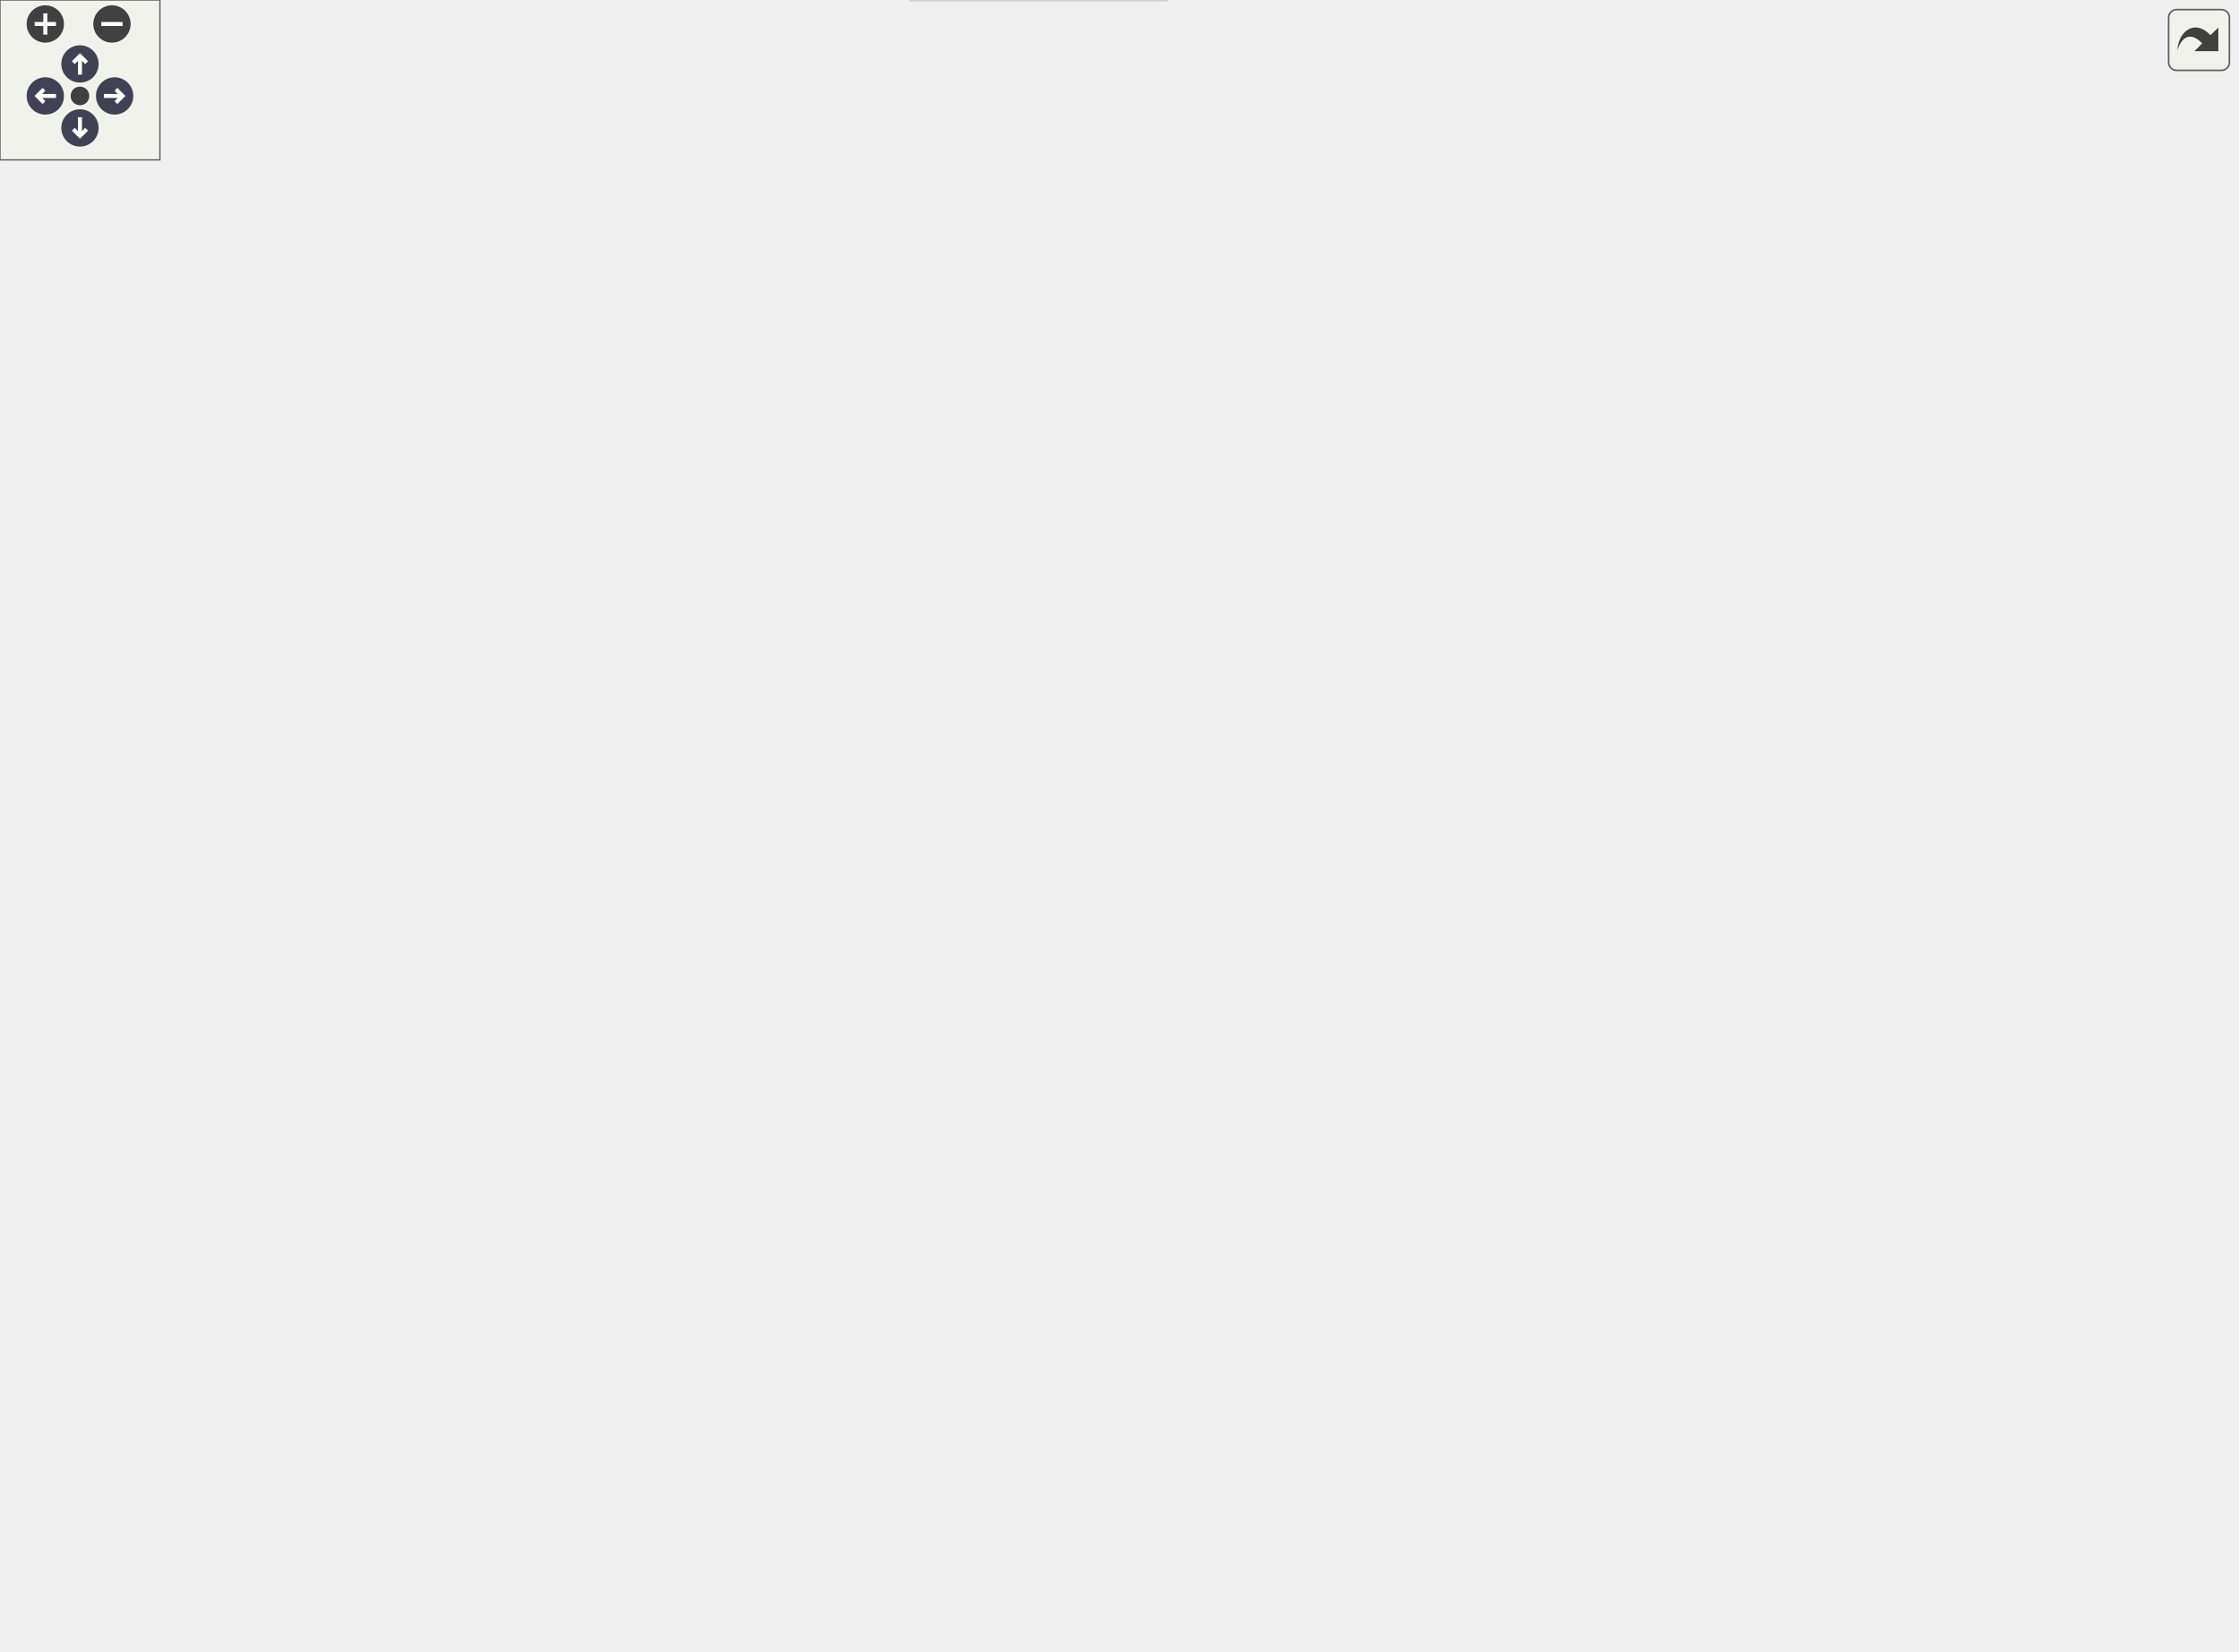
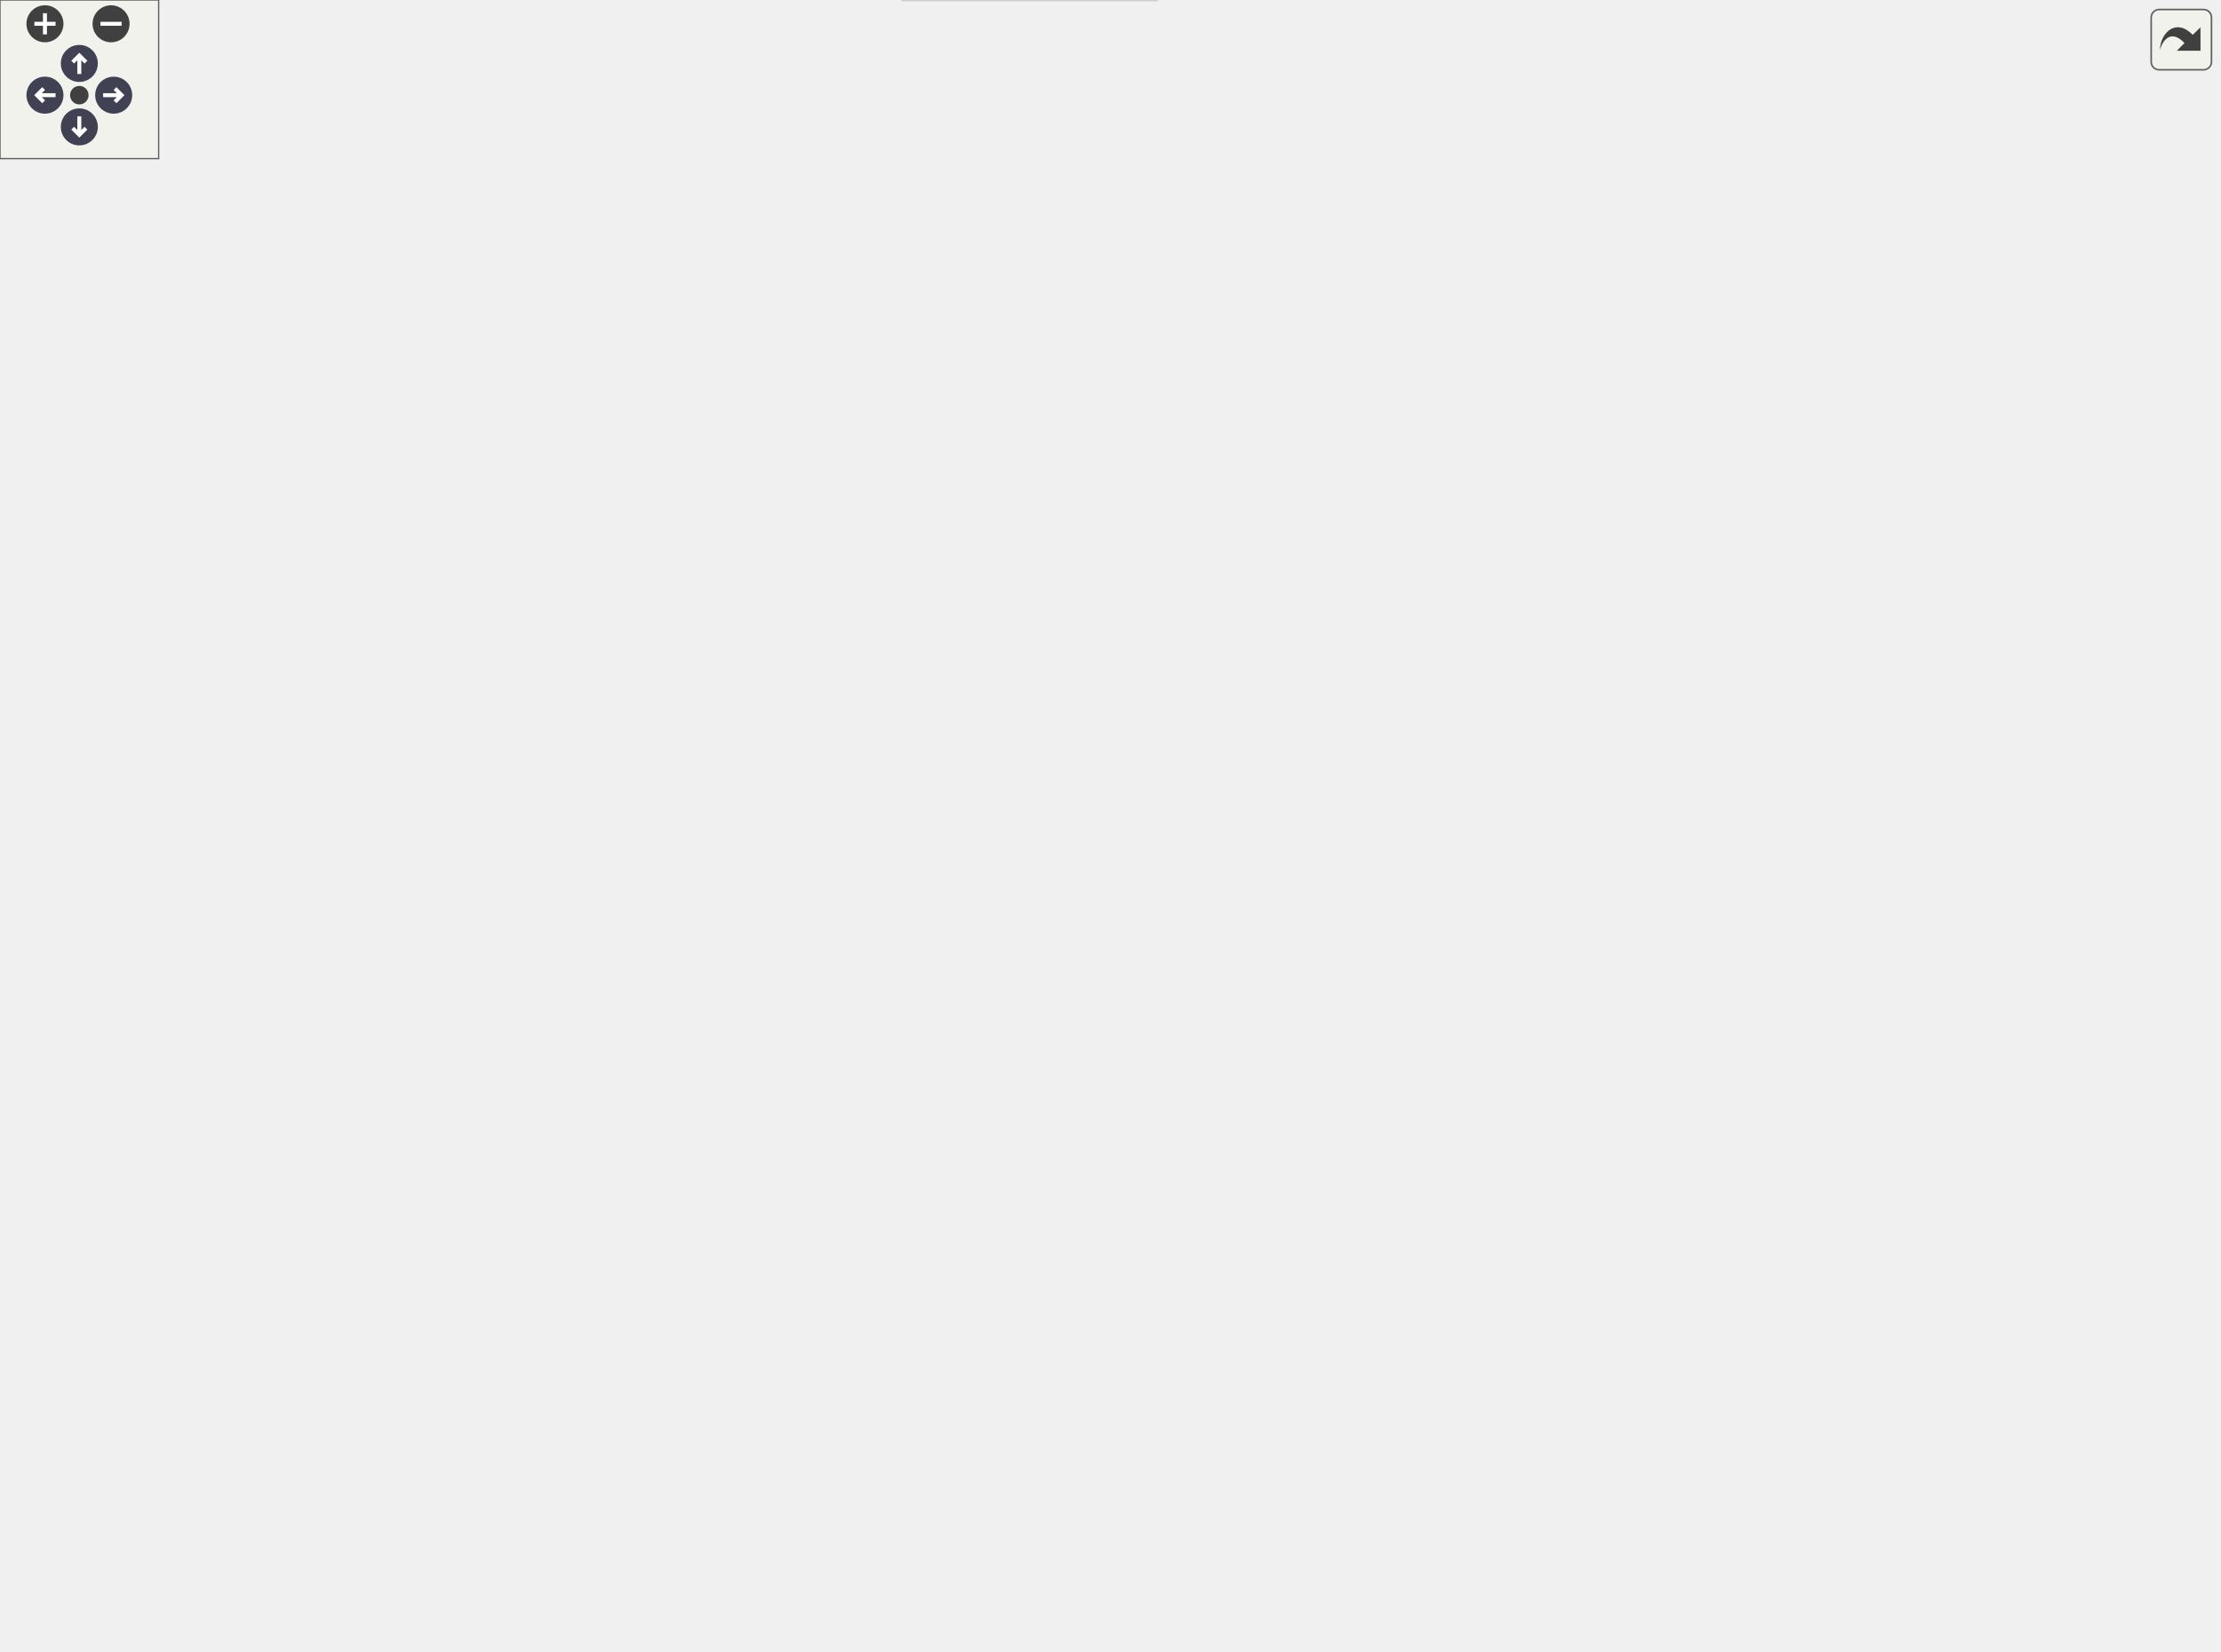
<svg xmlns="http://www.w3.org/2000/svg" xmlns:xlink="http://www.w3.org/1999/xlink" id="main" version="1.1" xml:space="preserve">
  <style type="text/css">
.node, .edge {opacity: 0.7;}
.node.selected, .edge.selected {opacity: 1;}
.edge:hover path { stroke: red; }
.edge:hover polygon { stroke: red; fill: red; }
</style>
  <defs>
    <circle id="rim" cx="0" cy="0" r="7" />
    <circle id="rim2" cx="0" cy="0" r="3.5" />
    <g id="zoomPlus">
      <use xlink:href="#rim" fill="#404040">
        <set attributeName="fill" to="#808080" begin="zoomplus.mouseover" end="zoomplus.mouseout" />
      </use>
      <path d="M-4,0h8M0,-4v8" fill="none" stroke="white" stroke-width="1.5" pointer-events="none" />
    </g>
    <g id="zoomMin">
      <use xlink:href="#rim" fill="#404040">
        <set attributeName="fill" to="#808080" begin="zoomminus.mouseover" end="zoomminus.mouseout" />
      </use>
      <path d="M-4,0h8" fill="none" stroke="white" stroke-width="1.5" pointer-events="none" />
    </g>
    <g id="arrowUp" transform="translate(30 24)">
      <use xlink:href="#rim" />
      <path pointer-events="none" fill="none" stroke="white" stroke-width="1.5" d="M0,-3.0v7 M-2.5,-0.5L0,-3.0L2.5,-0.5" />
    </g>
    <g id="arrowRight" transform="rotate(90) translate(36 -43)">
      <use xlink:href="#rim" />
      <path pointer-events="none" fill="none" stroke="white" stroke-width="1.5" d="M0,-3.0v7 M-2.5,-0.5L0,-3.0L2.5,-0.5" />
    </g>
    <g id="arrowDown" transform="rotate(180) translate(-30 -48)">
      <use xlink:href="#rim" />
      <path pointer-events="none" fill="none" stroke="white" stroke-width="1.5" d="M0,-3.0v7 M-2.5,-0.5L0,-3.0L2.5,-0.5" />
    </g>
    <g id="arrowLeft" transform="rotate(270) translate(-36 17)">
      <use xlink:href="#rim" />
      <path pointer-events="none" fill="none" stroke="white" stroke-width="1.5" d="M0,-3.0v7 M-2.5,-0.5L0,-3.0L2.5,-0.5" />
    </g>
    <g id="resetDef">
      <use xlink:href="#rim2" fill="#404040">
        <set attributeName="fill" to="#808080" begin="reset.mouseover" end="reset.mouseout" />
      </use>
    </g>
  </defs>
  <svg id="graph" class="graph">
    <g id="viewport">
      <g id="Node000001" class="node">
        <g id="a_Node000001">
          <a xlink:title=" ">
-             <polygon fill="#999999" stroke="#666666" points="71,-314 0,-314 0,-295 71,-295 71,-314" />
-             <text text-anchor="middle" x="35.5" y="-302" font-family="Helvetica,sans-Serif" font-size="10.00">RstPipeline</text>
+             <polygon fill="#999999" stroke="#666666" points="71,-319 0,-319 0,-300 71,-300 71,-319" />
+             <text text-anchor="middle" x="35.5" y="-307" font-family="Helvetica,sans-Serif" font-size="10.00">RstPipeline</text>
          </a>
        </g>
      </g>
      <g id="Node000002" class="node">
        <g id="a_Node000002">
          <a xlink:href="classAxiStreamDmaFifo.html" target="_top" xlink:title=" ">
-             <polygon fill="white" stroke="#bfbfbf" points="236,-559 127,-559 127,-540 236,-540 236,-559" />
-             <text text-anchor="middle" x="181.5" y="-547" font-family="Helvetica,sans-Serif" font-size="10.00">AxiStreamDmaFifo</text>
+             <polygon fill="white" stroke="#bfbfbf" points="236,-564 127,-564 127,-545 236,-545 236,-564" />
+             <text text-anchor="middle" x="181.5" y="-552" font-family="Helvetica,sans-Serif" font-size="10.00">AxiStreamDmaFifo</text>
          </a>
        </g>
      </g>
      <g id="edge1_Node000001_Node000002" class="edge">
        <g id="a_edge1_Node000001_Node000002">
          <a xlink:title=" ">
-             <path fill="none" stroke="#63b8ff" d="M36.52,-324.47C37.71,-368.61 47,-475.05 107,-531.5 112.65,-536.81 119.59,-540.63 126.94,-543.36" />
-             <polygon fill="#63b8ff" stroke="#63b8ff" points="40.02,-324.37 36.37,-314.43 33.02,-324.48 40.02,-324.37" />
+             <path fill="none" stroke="#63b8ff" d="M36.52,-329.47C37.71,-373.61 47,-480.05 107,-536.5 112.65,-541.81 119.59,-545.63 126.94,-548.36" />
+             <polygon fill="#63b8ff" stroke="#63b8ff" points="40.02,-329.37 36.37,-319.43 33.02,-329.48 40.02,-329.37" />
          </a>
        </g>
      </g>
      <g id="Node000003" class="node">
        <g id="a_Node000003">
          <a xlink:href="classAxiStreamDmaV2.html" target="_top" xlink:title=" ">
-             <polygon fill="white" stroke="#bfbfbf" points="233.5,-522 129.5,-522 129.5,-503 233.5,-503 233.5,-522" />
-             <text text-anchor="middle" x="181.5" y="-510" font-family="Helvetica,sans-Serif" font-size="10.00">AxiStreamDmaV2</text>
+             <polygon fill="white" stroke="#bfbfbf" points="233.5,-527 129.5,-527 129.5,-508 233.5,-508 233.5,-527" />
+             <text text-anchor="middle" x="181.5" y="-515" font-family="Helvetica,sans-Serif" font-size="10.00">AxiStreamDmaV2</text>
          </a>
        </g>
      </g>
      <g id="edge2_Node000001_Node000003" class="edge">
        <g id="a_edge2_Node000001_Node000003">
          <a xlink:title=" ">
-             <path fill="none" stroke="#63b8ff" d="M38.51,-324.16C43.38,-361.5 59.15,-443 107,-488.5 113.61,-494.79 121.9,-499.43 130.5,-502.86" />
-             <polygon fill="#63b8ff" stroke="#63b8ff" points="41.97,-323.6 37.33,-314.08 35.02,-324.42 41.97,-323.6" />
+             <path fill="none" stroke="#63b8ff" d="M38.51,-329.16C43.38,-366.5 59.15,-448 107,-493.5 113.61,-499.79 121.9,-504.43 130.5,-507.86" />
+             <polygon fill="#63b8ff" stroke="#63b8ff" points="41.97,-328.6 37.33,-319.08 35.02,-329.42 41.97,-328.6" />
          </a>
        </g>
      </g>
      <g id="Node000004" class="node">
        <g id="a_Node000004">
          <a xlink:href="classRstPipelineVector.html" target="_top" xlink:title=" ">
-             <polygon fill="white" stroke="#bfbfbf" points="232.5,-446 130.5,-446 130.5,-427 232.5,-427 232.5,-446" />
-             <text text-anchor="middle" x="181.5" y="-434" font-family="Helvetica,sans-Serif" font-size="10.00">RstPipelineVector</text>
+             <polygon fill="white" stroke="#bfbfbf" points="232.5,-451 130.5,-451 130.5,-432 232.5,-432 232.5,-451" />
+             <text text-anchor="middle" x="181.5" y="-439" font-family="Helvetica,sans-Serif" font-size="10.00">RstPipelineVector</text>
          </a>
        </g>
      </g>
      <g id="edge3_Node000001_Node000004" class="edge">
        <g id="a_edge3_Node000001_Node000004">
          <a xlink:title=" ">
-             <path fill="none" stroke="#63b8ff" d="M44.17,-323.62C54.78,-347.73 76.2,-388.89 107,-412.5 115.2,-418.79 125.12,-423.47 134.98,-426.93" />
-             <polygon fill="#63b8ff" stroke="#63b8ff" points="47.28,-322 40.17,-314.15 40.83,-324.72 47.28,-322" />
+             <path fill="none" stroke="#63b8ff" d="M44.17,-328.62C54.78,-352.73 76.2,-393.89 107,-417.5 115.2,-423.79 125.12,-428.47 134.98,-431.93" />
+             <polygon fill="#63b8ff" stroke="#63b8ff" points="47.28,-327 40.17,-319.15 40.83,-329.72 47.28,-327" />
          </a>
        </g>
      </g>
      <g id="Node000005" class="node">
        <g id="a_Node000005">
          <a xlink:href="classJesdRxReg.html" target="_top" xlink:title=" ">
-             <polygon fill="white" stroke="#bfbfbf" points="423.5,-427 355.5,-427 355.5,-408 423.5,-408 423.5,-427" />
-             <text text-anchor="middle" x="389.5" y="-415" font-family="Helvetica,sans-Serif" font-size="10.00">JesdRxReg</text>
+             <polygon fill="white" stroke="#bfbfbf" points="423.5,-432 355.5,-432 355.5,-413 423.5,-413 423.5,-432" />
+             <text text-anchor="middle" x="389.5" y="-420" font-family="Helvetica,sans-Serif" font-size="10.00">JesdRxReg</text>
          </a>
        </g>
      </g>
      <g id="edge12_Node000001_Node000005" class="edge">
        <g id="a_edge12_Node000001_Node000005">
          <a xlink:title=" ">
-             <path fill="none" stroke="#63b8ff" d="M47.86,-322.4C60.14,-340.08 81.43,-366.34 107,-379.5 188.56,-421.47 300.21,-422.51 355.16,-419.94" />
-             <polygon fill="#63b8ff" stroke="#63b8ff" points="50.75,-320.42 42.29,-314.05 44.93,-324.31 50.75,-320.42" />
+             <path fill="none" stroke="#63b8ff" d="M47.86,-327.4C60.14,-345.08 81.43,-371.34 107,-384.5 188.56,-426.47 300.21,-427.51 355.16,-424.94" />
+             <polygon fill="#63b8ff" stroke="#63b8ff" points="50.75,-325.42 42.29,-319.05 44.93,-329.31 50.75,-325.42" />
          </a>
        </g>
      </g>
      <g id="Node000008" class="node">
        <g id="a_Node000008">
          <a xlink:href="classJesdTxReg.html" target="_top" xlink:title=" ">
-             <polygon fill="white" stroke="#bfbfbf" points="423.5,-464 355.5,-464 355.5,-445 423.5,-445 423.5,-464" />
-             <text text-anchor="middle" x="389.5" y="-452" font-family="Helvetica,sans-Serif" font-size="10.00">JesdTxReg</text>
+             <polygon fill="white" stroke="#bfbfbf" points="423.5,-469 355.5,-469 355.5,-450 423.5,-450 423.5,-469" />
+             <text text-anchor="middle" x="389.5" y="-457" font-family="Helvetica,sans-Serif" font-size="10.00">JesdTxReg</text>
          </a>
        </g>
      </g>
      <g id="edge13_Node000001_Node000008" class="edge">
        <g id="a_edge13_Node000001_Node000008">
          <a xlink:title=" ">
-             <path fill="none" stroke="#63b8ff" d="M39.01,-324.26C44.49,-358.06 60.96,-426.18 107,-455.5 186.15,-505.9 304.92,-480.14 359.36,-464.11" />
-             <polygon fill="#63b8ff" stroke="#63b8ff" points="42.45,-323.6 37.55,-314.21 35.52,-324.61 42.45,-323.6" />
+             <path fill="none" stroke="#63b8ff" d="M39.01,-329.26C44.49,-363.06 60.96,-431.18 107,-460.5 186.15,-510.9 304.92,-485.14 359.36,-469.11" />
+             <polygon fill="#63b8ff" stroke="#63b8ff" points="42.45,-328.6 37.55,-319.21 35.52,-329.61 42.45,-328.6" />
          </a>
        </g>
      </g>
      <g id="Node000010" class="node">
        <g id="a_Node000010">
          <a xlink:href="classHtspRxFifo.html" target="_top" xlink:title=" ">
-             <polygon fill="white" stroke="#bfbfbf" points="216.5,-370 146.5,-370 146.5,-351 216.5,-351 216.5,-370" />
-             <text text-anchor="middle" x="181.5" y="-358" font-family="Helvetica,sans-Serif" font-size="10.00">HtspRxFifo</text>
+             <polygon fill="white" stroke="#bfbfbf" points="216.5,-375 146.5,-375 146.5,-356 216.5,-356 216.5,-375" />
+             <text text-anchor="middle" x="181.5" y="-363" font-family="Helvetica,sans-Serif" font-size="10.00">HtspRxFifo</text>
          </a>
        </g>
      </g>
      <g id="edge10_Node000001_Node000010" class="edge">
        <g id="a_edge10_Node000001_Node000010">
          <a xlink:title=" ">
-             <path fill="none" stroke="#63b8ff" d="M60.59,-319.47C73.89,-327.21 90.92,-336.31 107,-342.5 119.51,-347.31 133.72,-351.15 146.28,-354.02" />
-             <polygon fill="#63b8ff" stroke="#63b8ff" points="62.02,-316.24 51.64,-314.13 58.44,-322.26 62.02,-316.24" />
+             <path fill="none" stroke="#63b8ff" d="M60.59,-324.47C73.89,-332.21 90.92,-341.31 107,-347.5 119.51,-352.31 133.72,-356.15 146.28,-359.02" />
+             <polygon fill="#63b8ff" stroke="#63b8ff" points="62.02,-321.24 51.64,-319.13 58.44,-327.26 62.02,-321.24" />
          </a>
        </g>
      </g>
      <g id="Node000011" class="node">
        <g id="a_Node000011">
          <a xlink:href="classHtspTxFifo.html" target="_top" xlink:title=" ">
-             <polygon fill="white" stroke="#bfbfbf" points="216,-333 147,-333 147,-314 216,-314 216,-333" />
-             <text text-anchor="middle" x="181.5" y="-321" font-family="Helvetica,sans-Serif" font-size="10.00">HtspTxFifo</text>
+             <polygon fill="white" stroke="#bfbfbf" points="216,-338 147,-338 147,-319 216,-319 216,-338" />
+             <text text-anchor="middle" x="181.5" y="-326" font-family="Helvetica,sans-Serif" font-size="10.00">HtspTxFifo</text>
          </a>
        </g>
      </g>
      <g id="edge11_Node000001_Node000011" class="edge">
        <g id="a_edge11_Node000001_Node000011">
          <a xlink:title=" ">
-             <path fill="none" stroke="#63b8ff" d="M81.42,-310.43C102.6,-313.22 127.44,-316.5 146.95,-319.07" />
-             <polygon fill="#63b8ff" stroke="#63b8ff" points="81.73,-306.94 71.36,-309.1 80.81,-313.88 81.73,-306.94" />
+             <path fill="none" stroke="#63b8ff" d="M81.42,-315.43C102.6,-318.22 127.44,-321.5 146.95,-324.07" />
+             <polygon fill="#63b8ff" stroke="#63b8ff" points="81.73,-311.94 71.36,-314.1 80.81,-318.88 81.73,-311.94" />
          </a>
        </g>
      </g>
      <g id="Node000012" class="node">
        <g id="a_Node000012">
          <a xlink:href="classPgp4LiteRxLowSpeed.html" target="_top" xlink:title=" ">
-             <polygon fill="white" stroke="#bfbfbf" points="242,-296 121,-296 121,-277 242,-277 242,-296" />
-             <text text-anchor="middle" x="181.5" y="-284" font-family="Helvetica,sans-Serif" font-size="10.00">Pgp4LiteRxLowSpeed</text>
+             <polygon fill="white" stroke="#bfbfbf" points="242,-301 121,-301 121,-282 242,-282 242,-301" />
+             <text text-anchor="middle" x="181.5" y="-289" font-family="Helvetica,sans-Serif" font-size="10.00">Pgp4LiteRxLowSpeed</text>
          </a>
        </g>
      </g>
      <g id="edge14_Node000001_Node000012" class="edge">
        <g id="a_edge14_Node000001_Node000012">
          <a xlink:title=" ">
-             <path fill="none" stroke="#63b8ff" d="M81.52,-298.87C94.01,-297.31 107.77,-295.59 120.96,-293.94" />
-             <polygon fill="#63b8ff" stroke="#63b8ff" points="80.85,-295.43 71.36,-300.14 81.72,-302.38 80.85,-295.43" />
+             <path fill="none" stroke="#63b8ff" d="M81.52,-303.87C94.01,-302.31 107.77,-300.59 120.96,-298.94" />
+             <polygon fill="#63b8ff" stroke="#63b8ff" points="80.85,-300.43 71.36,-305.14 81.72,-307.38 80.85,-300.43" />
          </a>
        </g>
      </g>
      <g id="Node000013" class="node">
        <g id="a_Node000013">
          <a xlink:href="classPgpRxVcFifo.html" target="_top" xlink:title=" ">
-             <polygon fill="white" stroke="#bfbfbf" points="220,-259 143,-259 143,-240 220,-240 220,-259" />
-             <text text-anchor="middle" x="181.5" y="-247" font-family="Helvetica,sans-Serif" font-size="10.00">PgpRxVcFifo</text>
+             <polygon fill="white" stroke="#bfbfbf" points="220,-264 143,-264 143,-245 220,-245 220,-264" />
+             <text text-anchor="middle" x="181.5" y="-252" font-family="Helvetica,sans-Serif" font-size="10.00">PgpRxVcFifo</text>
          </a>
        </g>
      </g>
      <g id="edge15_Node000001_Node000013" class="edge">
        <g id="a_edge15_Node000001_Node000013">
          <a xlink:title=" ">
-             <path fill="none" stroke="#63b8ff" d="M61.76,-289.89C74.93,-282.72 91.49,-274.38 107,-268.5 118.46,-264.15 131.29,-260.46 142.99,-257.51" />
-             <polygon fill="#63b8ff" stroke="#63b8ff" points="59.88,-286.94 52.84,-294.86 63.28,-293.05 59.88,-286.94" />
-           </a>
-         </g>
-       </g>
-       <g id="Node000017" class="node">
-         <g id="a_Node000017">
-           <a xlink:href="classPgpTxVcFifo.html" target="_top" xlink:title=" ">
-             <polygon fill="white" stroke="#bfbfbf" points="220,-222 143,-222 143,-203 220,-203 220,-222" />
-             <text text-anchor="middle" x="181.5" y="-210" font-family="Helvetica,sans-Serif" font-size="10.00">PgpTxVcFifo</text>
-           </a>
-         </g>
-       </g>
-       <g id="edge19_Node000001_Node000017" class="edge">
-         <g id="a_edge19_Node000001_Node000017">
-           <a xlink:title=" ">
-             <path fill="none" stroke="#63b8ff" d="M49.27,-286.42C62.02,-269.71 83.11,-245.43 107,-231.5 117.82,-225.19 130.73,-220.95 142.69,-218.11" />
-             <polygon fill="#63b8ff" stroke="#63b8ff" points="46.2,-284.69 43.08,-294.81 51.83,-288.84 46.2,-284.69" />
+             <path fill="none" stroke="#63b8ff" d="M61.76,-294.89C74.93,-287.72 91.49,-279.38 107,-273.5 118.46,-269.15 131.29,-265.46 142.99,-262.51" />
+             <polygon fill="#63b8ff" stroke="#63b8ff" points="59.88,-291.94 52.84,-299.86 63.28,-298.05 59.88,-291.94" />
          </a>
        </g>
      </g>
      <g id="Node000018" class="node">
        <g id="a_Node000018">
+           <a xlink:href="classPgpTxVcFifo.html" target="_top" xlink:title=" ">
+             <polygon fill="white" stroke="#bfbfbf" points="220,-227 143,-227 143,-208 220,-208 220,-227" />
+             <text text-anchor="middle" x="181.5" y="-215" font-family="Helvetica,sans-Serif" font-size="10.00">PgpTxVcFifo</text>
+           </a>
+         </g>
+       </g>
+       <g id="edge20_Node000001_Node000018" class="edge">
+         <g id="a_edge20_Node000001_Node000018">
+           <a xlink:title=" ">
+             <path fill="none" stroke="#63b8ff" d="M49.27,-291.42C62.02,-274.71 83.11,-250.43 107,-236.5 117.82,-230.19 130.73,-225.95 142.69,-223.11" />
+             <polygon fill="#63b8ff" stroke="#63b8ff" points="46.2,-289.69 43.08,-299.81 51.83,-293.84 46.2,-289.69" />
+           </a>
+         </g>
+       </g>
+       <g id="Node000019" class="node">
+         <g id="a_Node000019">
          <a xlink:href="classSspLowSpeedDecoderLane.html" target="_top" xlink:title=" ">
-             <polygon fill="white" stroke="#bfbfbf" points="255,-177 108,-177 108,-158 255,-158 255,-177" />
-             <text text-anchor="middle" x="181.5" y="-165" font-family="Helvetica,sans-Serif" font-size="10.00">SspLowSpeedDecoderLane</text>
-           </a>
-         </g>
-       </g>
-       <g id="edge21_Node000001_Node000018" class="edge">
-         <g id="a_edge21_Node000001_Node000018">
-           <a xlink:title=" ">
-             <path fill="none" stroke="#63b8ff" d="M44.07,-285.53C54.68,-261.21 76.2,-219.23 107,-194.5 116.65,-186.76 128.72,-181.11 140.28,-177.04" />
-             <polygon fill="#63b8ff" stroke="#63b8ff" points="40.83,-284.2 40.19,-294.77 47.29,-286.9 40.83,-284.2" />
-           </a>
-         </g>
-       </g>
-       <g id="Node000024" class="node">
-         <g id="a_Node000024">
+             <polygon fill="white" stroke="#bfbfbf" points="255,-181 108,-181 108,-162 255,-162 255,-181" />
+             <text text-anchor="middle" x="181.5" y="-169" font-family="Helvetica,sans-Serif" font-size="10.00">SspLowSpeedDecoderLane</text>
+           </a>
+         </g>
+       </g>
+       <g id="edge22_Node000001_Node000019" class="edge">
+         <g id="a_edge22_Node000001_Node000019">
+           <a xlink:title=" ">
+             <path fill="none" stroke="#63b8ff" d="M44.12,-290.59C54.78,-266.32 76.35,-224.41 107,-199.5 117.07,-191.32 129.78,-185.35 141.8,-181.09" />
+             <polygon fill="#63b8ff" stroke="#63b8ff" points="40.89,-289.23 40.22,-299.8 47.34,-291.95 40.89,-289.23" />
+           </a>
+         </g>
+       </g>
+       <g id="Node000025" class="node">
+         <g id="a_Node000025">
          <a xlink:href="classTenGigEthGthUltraScaleRst.html" target="_top" xlink:title=" ">
            <polygon fill="white" stroke="#bfbfbf" points="256,-66 107,-66 107,-47 256,-47 256,-66" />
            <text text-anchor="middle" x="181.5" y="-54" font-family="Helvetica,sans-Serif" font-size="10.00">TenGigEthGthUltraScaleRst</text>
          </a>
        </g>
      </g>
-       <g id="edge27_Node000001_Node000024" class="edge">
-         <g id="a_edge27_Node000001_Node000024">
-           <a xlink:title=" ">
-             <path fill="none" stroke="#63b8ff" d="M38.29,-284.93C42.88,-244.92 58.38,-152.73 107,-95.5 118.6,-81.85 136.2,-72.27 151.28,-66.02" />
-             <polygon fill="#63b8ff" stroke="#63b8ff" points="34.8,-284.65 37.24,-294.96 41.76,-285.38 34.8,-284.65" />
-           </a>
-         </g>
-       </g>
-       <g id="Node000027" class="node">
-         <g id="a_Node000027">
+       <g id="edge28_Node000001_Node000025" class="edge">
+         <g id="a_edge28_Node000001_Node000025">
+           <a xlink:title=" ">
+             <path fill="none" stroke="#63b8ff" d="M38.53,-289.44C43.52,-249.25 59.64,-157.74 107,-99.5 119.5,-84.13 139.05,-73.07 154.85,-66.02" />
+             <polygon fill="#63b8ff" stroke="#63b8ff" points="35.03,-289.22 37.38,-299.55 41.99,-290.01 35.03,-289.22" />
+           </a>
+         </g>
+       </g>
+       <g id="Node000028" class="node">
+         <g id="a_Node000028">
          <a xlink:href="classHtspCaui4Gty.html" target="_top" xlink:title=" ">
            <polygon fill="white" stroke="#bfbfbf" points="223.5,-29 139.5,-29 139.5,-10 223.5,-10 223.5,-29" />
            <text text-anchor="middle" x="181.5" y="-17" font-family="Helvetica,sans-Serif" font-size="10.00">HtspCaui4Gty</text>
          </a>
        </g>
      </g>
-       <g id="edge30_Node000001_Node000027" class="edge">
-         <g id="a_edge30_Node000001_Node000027">
-           <a xlink:title=" ">
-             <path fill="none" stroke="#63b8ff" d="M39.11,-284.9C46.88,-229.55 71.49,-73.79 107,-38.5 115.6,-29.95 127.51,-25.09 139.24,-22.38" />
-             <polygon fill="#63b8ff" stroke="#63b8ff" points="35.64,-284.46 37.75,-294.84 42.58,-285.41 35.64,-284.46" />
-           </a>
-         </g>
-       </g>
-       <g id="Node000029" class="node">
-         <g id="a_Node000029">
+       <g id="edge31_Node000001_Node000028" class="edge">
+         <g id="a_edge31_Node000001_Node000028">
+           <a xlink:title=" ">
+             <path fill="none" stroke="#63b8ff" d="M39.01,-289.91C46.57,-233.87 70.87,-74.57 107,-38.5 115.58,-29.93 127.49,-25.07 139.22,-22.35" />
+             <polygon fill="#63b8ff" stroke="#63b8ff" points="35.52,-289.58 37.69,-299.95 42.46,-290.49 35.52,-289.58" />
+           </a>
+         </g>
+       </g>
+       <g id="Node000030" class="node">
+         <g id="a_Node000030">
          <a xlink:href="classSelectioDeserUltraScale.html" target="_top" xlink:title=" ">
            <polygon fill="white" stroke="#bfbfbf" points="456.5,-93 322.5,-93 322.5,-74 456.5,-74 456.5,-93" />
            <text text-anchor="middle" x="389.5" y="-81" font-family="Helvetica,sans-Serif" font-size="10.00">SelectioDeserUltraScale</text>
          </a>
        </g>
      </g>
-       <g id="edge32_Node000001_Node000029" class="edge">
-         <g id="a_edge32_Node000001_Node000029">
-           <a xlink:title=" ">
-             <path fill="none" stroke="#63b8ff" d="M39.87,-284.49C46.53,-251.29 64.6,-184.95 107,-149.5 167.65,-98.79 260.23,-85.49 322.48,-82.77" />
-             <polygon fill="#63b8ff" stroke="#63b8ff" points="36.35,-284.28 37.96,-294.75 43.23,-285.56 36.35,-284.28" />
+       <g id="edge33_Node000001_Node000030" class="edge">
+         <g id="a_edge33_Node000001_Node000030">
+           <a xlink:title=" ">
+             <path fill="none" stroke="#63b8ff" d="M39.82,-289.9C46.47,-256.77 64.59,-189.78 107,-153.5 167.27,-101.94 259.93,-87.33 322.31,-83.71" />
+             <polygon fill="#63b8ff" stroke="#63b8ff" points="36.37,-289.27 37.98,-299.74 43.26,-290.55 36.37,-289.27" />
          </a>
        </g>
      </g>
      <g id="edge4_Node000004_Node000005" class="edge">
        <g id="a_edge4_Node000004_Node000005">
          <a xlink:title=" ">
-             <path fill="none" stroke="#63b8ff" d="M242.73,-430.94C279.43,-427.56 324.95,-423.36 355.26,-420.57" />
-             <polygon fill="#63b8ff" stroke="#63b8ff" points="242.27,-427.47 232.63,-431.88 242.91,-434.44 242.27,-427.47" />
+             <path fill="none" stroke="#63b8ff" d="M242.73,-435.94C279.43,-432.56 324.95,-428.36 355.26,-425.57" />
+             <polygon fill="#63b8ff" stroke="#63b8ff" points="242.27,-432.47 232.63,-436.88 242.91,-439.44 242.27,-432.47" />
          </a>
        </g>
      </g>
      <g id="edge7_Node000004_Node000008" class="edge">
        <g id="a_edge7_Node000004_Node000008">
          <a xlink:title=" ">
-             <path fill="none" stroke="#63b8ff" d="M242.73,-441.76C279.43,-444.97 324.95,-448.95 355.26,-451.6" />
-             <polygon fill="#63b8ff" stroke="#63b8ff" points="242.9,-438.26 232.63,-440.88 242.29,-445.24 242.9,-438.26" />
+             <path fill="none" stroke="#63b8ff" d="M242.73,-446.76C279.43,-449.97 324.95,-453.95 355.26,-456.6" />
+             <polygon fill="#63b8ff" stroke="#63b8ff" points="242.9,-443.26 232.63,-445.88 242.29,-450.24 242.9,-443.26" />
          </a>
        </g>
      </g>
      <g id="Node000006" class="node">
        <g id="a_Node000006">
          <a xlink:href="classJesd204bRx.html" target="_top" xlink:title=" ">
-             <polygon fill="white" stroke="#bfbfbf" points="663.5,-427 589.5,-427 589.5,-408 663.5,-408 663.5,-427" />
-             <text text-anchor="middle" x="626.5" y="-415" font-family="Helvetica,sans-Serif" font-size="10.00">Jesd204bRx</text>
+             <polygon fill="white" stroke="#bfbfbf" points="663.5,-432 589.5,-432 589.5,-413 663.5,-413 663.5,-432" />
+             <text text-anchor="middle" x="626.5" y="-420" font-family="Helvetica,sans-Serif" font-size="10.00">Jesd204bRx</text>
          </a>
        </g>
      </g>
      <g id="edge5_Node000005_Node000006" class="edge">
        <g id="a_edge5_Node000005_Node000006">
          <a xlink:title=" ">
-             <path fill="none" stroke="#63b8ff" d="M433.94,-417.5C478.67,-417.5 547.58,-417.5 589.41,-417.5" />
-             <polygon fill="#63b8ff" stroke="#63b8ff" points="433.67,-414 423.67,-417.5 433.67,-421 433.67,-414" />
+             <path fill="none" stroke="#63b8ff" d="M433.94,-422.5C478.67,-422.5 547.58,-422.5 589.41,-422.5" />
+             <polygon fill="#63b8ff" stroke="#63b8ff" points="433.67,-419 423.67,-422.5 433.67,-426 433.67,-419" />
          </a>
        </g>
      </g>
      <g id="Node000007" class="node">
        <g id="a_Node000007">
          <a xlink:href="classJesd204bTb.html" target="_top" xlink:title=" ">
-             <polygon fill="white" stroke="#bfbfbf" points="839,-445 766,-445 766,-426 839,-426 839,-445" />
-             <text text-anchor="middle" x="802.5" y="-433" font-family="Helvetica,sans-Serif" font-size="10.00">Jesd204bTb</text>
+             <polygon fill="white" stroke="#bfbfbf" points="839,-450 766,-450 766,-431 839,-431 839,-450" />
+             <text text-anchor="middle" x="802.5" y="-438" font-family="Helvetica,sans-Serif" font-size="10.00">Jesd204bTb</text>
          </a>
        </g>
      </g>
      <g id="edge6_Node000006_Node000007" class="edge">
        <g id="a_edge6_Node000006_Node000007">
          <a xlink:title=" ">
-             <path fill="none" stroke="#63b8ff" d="M673.8,-422.29C702.64,-425.27 739.19,-429.05 765.79,-431.81" />
-             <polygon fill="#63b8ff" stroke="#63b8ff" points="673.86,-418.78 663.55,-421.23 673.14,-425.74 673.86,-418.78" />
+             <path fill="none" stroke="#63b8ff" d="M673.8,-427.29C702.64,-430.27 739.19,-434.05 765.79,-436.81" />
+             <polygon fill="#63b8ff" stroke="#63b8ff" points="673.86,-423.78 663.55,-426.23 673.14,-430.74 673.86,-423.78" />
          </a>
        </g>
      </g>
      <g id="Node000009" class="node">
        <g id="a_Node000009">
          <a xlink:href="classJesd204bTx.html" target="_top" xlink:title=" ">
-             <polygon fill="white" stroke="#bfbfbf" points="663,-464 590,-464 590,-445 663,-445 663,-464" />
-             <text text-anchor="middle" x="626.5" y="-452" font-family="Helvetica,sans-Serif" font-size="10.00">Jesd204bTx</text>
+             <polygon fill="white" stroke="#bfbfbf" points="663,-469 590,-469 590,-450 663,-450 663,-469" />
+             <text text-anchor="middle" x="626.5" y="-457" font-family="Helvetica,sans-Serif" font-size="10.00">Jesd204bTx</text>
          </a>
        </g>
      </g>
      <g id="edge8_Node000008_Node000009" class="edge">
        <g id="a_edge8_Node000008_Node000009">
          <a xlink:title=" ">
-             <path fill="none" stroke="#63b8ff" d="M433.68,-454.5C478.55,-454.5 547.93,-454.5 589.81,-454.5" />
-             <polygon fill="#63b8ff" stroke="#63b8ff" points="433.67,-451 423.67,-454.5 433.67,-458 433.67,-451" />
+             <path fill="none" stroke="#63b8ff" d="M433.68,-459.5C478.55,-459.5 547.93,-459.5 589.81,-459.5" />
+             <polygon fill="#63b8ff" stroke="#63b8ff" points="433.67,-456 423.67,-459.5 433.67,-463 433.67,-456" />
          </a>
        </g>
      </g>
      <g id="edge9_Node000009_Node000007" class="edge">
        <g id="a_edge9_Node000009_Node000007">
          <a xlink:title=" ">
-             <path fill="none" stroke="#63b8ff" d="M673.41,-449.49C702.36,-446.33 739.19,-442.3 765.92,-439.39" />
-             <polygon fill="#63b8ff" stroke="#63b8ff" points="672.69,-446.04 663.13,-450.61 673.45,-453 672.69,-446.04" />
+             <path fill="none" stroke="#63b8ff" d="M673.41,-454.49C702.36,-451.33 739.19,-447.3 765.92,-444.39" />
+             <polygon fill="#63b8ff" stroke="#63b8ff" points="672.69,-451.04 663.13,-455.61 673.45,-458 672.69,-451.04" />
          </a>
        </g>
      </g>
      <g id="Node000014" class="node">
        <g id="a_Node000014">
          <a xlink:href="classPgp4CoreLiteTb.html" target="_top" xlink:title=" ">
-             <polygon fill="white" stroke="#bfbfbf" points="436,-301 343,-301 343,-282 436,-282 436,-301" />
-             <text text-anchor="middle" x="389.5" y="-289" font-family="Helvetica,sans-Serif" font-size="10.00">Pgp4CoreLiteTb</text>
+             <polygon fill="white" stroke="#bfbfbf" points="436,-375 343,-375 343,-356 436,-356 436,-375" />
+             <text text-anchor="middle" x="389.5" y="-363" font-family="Helvetica,sans-Serif" font-size="10.00">Pgp4CoreLiteTb</text>
          </a>
        </g>
      </g>
      <g id="edge16_Node000013_Node000014" class="edge">
        <g id="a_edge16_Node000013_Node000014">
          <a xlink:title=" ">
-             <path fill="none" stroke="#63b8ff" d="M230.2,-260.29C249.37,-264.55 271.71,-269.39 292,-273.5 308.54,-276.85 326.71,-280.31 342.79,-283.28" />
-             <polygon fill="#63b8ff" stroke="#63b8ff" points="230.71,-256.82 220.19,-258.07 229.19,-263.66 230.71,-256.82" />
+             <path fill="none" stroke="#63b8ff" d="M229.88,-260.35C239.26,-263.19 248.5,-267.37 256,-273.5 284.31,-296.65 262.91,-325.33 292,-347.5 306.37,-358.45 325.38,-363.42 342.73,-365.48" />
+             <polygon fill="#63b8ff" stroke="#63b8ff" points="230.68,-256.95 220.13,-257.85 228.95,-263.73 230.68,-256.95" />
          </a>
        </g>
      </g>
      <g id="Node000015" class="node">
        <g id="a_Node000015">
          <a xlink:href="classPgp4Tb.html" target="_top" xlink:title=" ">
            <polygon fill="white" stroke="#bfbfbf" points="416,-338 363,-338 363,-319 416,-319 416,-338" />
            <text text-anchor="middle" x="389.5" y="-326" font-family="Helvetica,sans-Serif" font-size="10.00">Pgp4Tb</text>
          </a>
        </g>
      </g>
      <g id="edge17_Node000013_Node000015" class="edge">
        <g id="a_edge17_Node000013_Node000015">
          <a xlink:title=" ">
-             <path fill="none" stroke="#63b8ff" d="M229.93,-257.23C239,-259.93 248.12,-263.58 256,-268.5 276.86,-281.51 270.7,-298.21 292,-310.5 313.7,-323.02 342.3,-327.1 362.72,-328.3" />
-             <polygon fill="#63b8ff" stroke="#63b8ff" points="230.73,-253.82 220.16,-254.64 228.93,-260.58 230.73,-253.82" />
+             <path fill="none" stroke="#63b8ff" d="M229.97,-262.71C238.97,-265.37 248.05,-268.88 256,-273.5 275.84,-285.02 271.77,-299.67 292,-310.5 314.08,-322.33 342.62,-326.51 362.92,-327.92" />
+             <polygon fill="#63b8ff" stroke="#63b8ff" points="230.86,-259.32 220.3,-260.13 229.06,-266.09 230.86,-259.32" />
          </a>
        </g>
      </g>
      <g id="Node000016" class="node">
        <g id="a_Node000016">
+           <a xlink:href="classPgp4FecTb.html" target="_top" xlink:title=" ">
+             <polygon fill="white" stroke="#bfbfbf" points="424,-301 355,-301 355,-282 424,-282 424,-301" />
+             <text text-anchor="middle" x="389.5" y="-289" font-family="Helvetica,sans-Serif" font-size="10.00">Pgp4FecTb</text>
+           </a>
+         </g>
+       </g>
+       <g id="edge18_Node000013_Node000016" class="edge">
+         <g id="a_edge18_Node000013_Node000016">
+           <a xlink:title=" ">
+             <path fill="none" stroke="#63b8ff" d="M230.14,-263.06C268.27,-269.9 320.8,-279.34 354.71,-285.43" />
+             <polygon fill="#63b8ff" stroke="#63b8ff" points="230.74,-259.61 220.28,-261.29 229.51,-266.5 230.74,-259.61" />
+           </a>
+         </g>
+       </g>
+       <g id="Node000017" class="node">
+         <g id="a_Node000017">
          <a xlink:href="classPgpXvcWrapper.html" target="_top" xlink:title=" ">
            <polygon fill="white" stroke="#bfbfbf" points="436.5,-264 342.5,-264 342.5,-245 436.5,-245 436.5,-264" />
            <text text-anchor="middle" x="389.5" y="-252" font-family="Helvetica,sans-Serif" font-size="10.00">PgpXvcWrapper</text>
          </a>
        </g>
      </g>
-       <g id="edge18_Node000013_Node000016" class="edge">
-         <g id="a_edge18_Node000013_Node000016">
-           <a xlink:title=" ">
-             <path fill="none" stroke="#63b8ff" d="M230.36,-250.66C264.08,-251.48 308.96,-252.57 342.3,-253.38" />
-             <polygon fill="#63b8ff" stroke="#63b8ff" points="230.37,-247.16 220.28,-250.42 230.2,-254.16 230.37,-247.16" />
-           </a>
-         </g>
-       </g>
-       <g id="edge20_Node000017_Node000016" class="edge">
-         <g id="a_edge20_Node000017_Node000016">
-           <a xlink:title=" ">
-             <path fill="none" stroke="#63b8ff" d="M230.24,-222.66C249.42,-226.71 271.75,-231.38 292,-235.5 308.4,-238.84 326.38,-242.4 342.34,-245.53" />
-             <polygon fill="#63b8ff" stroke="#63b8ff" points="230.74,-219.19 220.23,-220.55 229.29,-226.04 230.74,-219.19" />
-           </a>
-         </g>
-       </g>
-       <g id="Node000019" class="node">
-         <g id="a_Node000019">
+       <g id="edge19_Node000013_Node000017" class="edge">
+         <g id="a_edge19_Node000013_Node000017">
+           <a xlink:title=" ">
+             <path fill="none" stroke="#63b8ff" d="M230.36,-254.5C264.08,-254.5 308.96,-254.5 342.3,-254.5" />
+             <polygon fill="#63b8ff" stroke="#63b8ff" points="230.28,-251 220.28,-254.5 230.28,-258 230.28,-251" />
+           </a>
+         </g>
+       </g>
+       <g id="edge21_Node000018_Node000017" class="edge">
+         <g id="a_edge21_Node000018_Node000017">
+           <a xlink:title=" ">
+             <path fill="none" stroke="#63b8ff" d="M230.36,-226.1C264.08,-232.15 308.96,-240.21 342.3,-246.2" />
+             <polygon fill="#63b8ff" stroke="#63b8ff" points="230.74,-222.61 220.28,-224.29 229.51,-229.5 230.74,-222.61" />
+           </a>
+         </g>
+       </g>
+       <g id="Node000020" class="node">
+         <g id="a_Node000020">
          <a xlink:href="classSspLowSpeedDecoder10b12bWrapper.html" target="_top" xlink:title=" ">
            <polygon fill="white" stroke="#bfbfbf" points="469.5,-226.5 309.5,-226.5 309.5,-196.5 469.5,-196.5 469.5,-226.5" />
            <text text-anchor="start" x="317.5" y="-214.5" font-family="Helvetica,sans-Serif" font-size="10.00">SspLowSpeedDecoder10b12b</text>
            <text text-anchor="middle" x="389.5" y="-203.5" font-family="Helvetica,sans-Serif" font-size="10.00">Wrapper</text>
          </a>
        </g>
      </g>
-       <g id="edge22_Node000018_Node000019" class="edge">
-         <g id="a_edge22_Node000018_Node000019">
-           <a xlink:title=" ">
-             <path fill="none" stroke="#63b8ff" d="M237.15,-179.17C261.92,-184.46 291.53,-190.79 317.97,-196.43" />
-             <polygon fill="#63b8ff" stroke="#63b8ff" points="237.71,-175.71 227.2,-177.05 236.25,-182.56 237.71,-175.71" />
-           </a>
-         </g>
-       </g>
-       <g id="Node000020" class="node">
-         <g id="a_Node000020">
+       <g id="edge23_Node000019_Node000020" class="edge">
+         <g id="a_edge23_Node000019_Node000020">
+           <a xlink:title=" ">
+             <path fill="none" stroke="#63b8ff" d="M241.62,-182.98C263.31,-187.19 288.18,-192.02 311.22,-196.49" />
+             <polygon fill="#63b8ff" stroke="#63b8ff" points="242.06,-179.5 231.58,-181.03 240.73,-186.37 242.06,-179.5" />
+           </a>
+         </g>
+       </g>
+       <g id="Node000021" class="node">
+         <g id="a_Node000021">
          <a xlink:href="classSspLowSpeedDecoder12b14bWrapper.html" target="_top" xlink:title=" ">
            <polygon fill="white" stroke="#bfbfbf" points="469.5,-178.5 309.5,-178.5 309.5,-148.5 469.5,-148.5 469.5,-178.5" />
            <text text-anchor="start" x="317.5" y="-166.5" font-family="Helvetica,sans-Serif" font-size="10.00">SspLowSpeedDecoder12b14b</text>
            <text text-anchor="middle" x="389.5" y="-155.5" font-family="Helvetica,sans-Serif" font-size="10.00">Wrapper</text>
          </a>
        </g>
      </g>
-       <g id="edge23_Node000018_Node000020" class="edge">
-         <g id="a_edge23_Node000018_Node000020">
-           <a xlink:title=" ">
-             <path fill="none" stroke="#63b8ff" d="M265.51,-165.89C279.92,-165.61 294.87,-165.32 309.17,-165.04" />
-             <polygon fill="#63b8ff" stroke="#63b8ff" points="265.06,-162.4 255.13,-166.09 265.19,-169.39 265.06,-162.4" />
-           </a>
-         </g>
-       </g>
-       <g id="Node000021" class="node">
-         <g id="a_Node000021">
+       <g id="edge24_Node000019_Node000021" class="edge">
+         <g id="a_edge24_Node000019_Node000021">
+           <a xlink:title=" ">
+             <path fill="none" stroke="#63b8ff" d="M265.51,-168.28C279.92,-167.72 294.87,-167.14 309.17,-166.58" />
+             <polygon fill="#63b8ff" stroke="#63b8ff" points="264.98,-164.79 255.13,-168.68 265.26,-171.79 264.98,-164.79" />
+           </a>
+         </g>
+       </g>
+       <g id="Node000022" class="node">
+         <g id="a_Node000022">
          <a xlink:href="classSspLowSpeedDecoder8b10bWrapper.html" target="_top" xlink:title=" ">
            <polygon fill="white" stroke="#bfbfbf" points="487,-130 292,-130 292,-111 487,-111 487,-130" />
            <text text-anchor="middle" x="389.5" y="-118" font-family="Helvetica,sans-Serif" font-size="10.00">SspLowSpeedDecoder8b10bWrapper</text>
          </a>
        </g>
      </g>
-       <g id="edge24_Node000018_Node000021" class="edge">
-         <g id="a_edge24_Node000018_Node000021">
-           <a xlink:title=" ">
-             <path fill="none" stroke="#63b8ff" d="M227.8,-155.31C247.47,-150.17 270.81,-144.29 292,-139.5 306.66,-136.19 322.64,-132.91 337.3,-130.03" />
-             <polygon fill="#63b8ff" stroke="#63b8ff" points="226.67,-151.99 217.89,-157.92 228.45,-158.76 226.67,-151.99" />
-           </a>
-         </g>
-       </g>
-       <g id="Node000022" class="node">
-         <g id="a_Node000022">
+       <g id="edge25_Node000019_Node000022" class="edge">
+         <g id="a_edge25_Node000019_Node000022">
+           <a xlink:title=" ">
+             <path fill="none" stroke="#63b8ff" d="M222.23,-158.96C242.91,-152.66 268.69,-145.19 292,-139.5 306.1,-136.06 321.48,-132.81 335.72,-130" />
+             <polygon fill="#63b8ff" stroke="#63b8ff" points="221.05,-155.66 212.51,-161.94 223.1,-162.35 221.05,-155.66" />
+           </a>
+         </g>
+       </g>
+       <g id="Node000023" class="node">
+         <g id="a_Node000023">
          <a xlink:href="classSspLowSpeedDecoder8b10bWrapperTb.html" target="_top" xlink:title=" ">
            <polygon fill="white" stroke="#bfbfbf" points="730,-93 523,-93 523,-74 730,-74 730,-93" />
            <text text-anchor="middle" x="626.5" y="-81" font-family="Helvetica,sans-Serif" font-size="10.00">SspLowSpeedDecoder8b10bWrapperTb</text>
          </a>
        </g>
      </g>
-       <g id="edge25_Node000021_Node000022" class="edge">
-         <g id="a_edge25_Node000021_Node000022">
+       <g id="edge26_Node000022_Node000023" class="edge">
+         <g id="a_edge26_Node000022_Node000023">
          <a xlink:title=" ">
            <path fill="none" stroke="#63b8ff" d="M461.07,-109.39C494.11,-104.19 533.07,-98.05 564.78,-93.06" />
            <polygon fill="#63b8ff" stroke="#63b8ff" points="460.35,-105.96 451.02,-110.97 461.44,-112.87 460.35,-105.96" />
          </a>
        </g>
      </g>
-       <g id="Node000023" class="node">
-         <g id="a_Node000023">
+       <g id="Node000024" class="node">
+         <g id="a_Node000024">
          <a xlink:href="classSelectioDeserUltraScaleTb.html" target="_top" xlink:title=" ">
            <polygon fill="white" stroke="#bfbfbf" points="699.5,-130 553.5,-130 553.5,-111 699.5,-111 699.5,-130" />
            <text text-anchor="middle" x="626.5" y="-118" font-family="Helvetica,sans-Serif" font-size="10.00">SelectioDeserUltraScaleTb</text>
          </a>
        </g>
      </g>
-       <g id="edge26_Node000021_Node000023" class="edge">
-         <g id="a_edge26_Node000021_Node000023">
+       <g id="edge27_Node000022_Node000024" class="edge">
+         <g id="a_edge27_Node000022_Node000024">
          <a xlink:title=" ">
            <path fill="none" stroke="#63b8ff" d="M497.29,-120.5C516.26,-120.5 535.62,-120.5 553.35,-120.5" />
            <polygon fill="#63b8ff" stroke="#63b8ff" points="497.1,-117 487.1,-120.5 497.1,-124 497.1,-117" />
          </a>
        </g>
      </g>
-       <g id="Node000025" class="node">
-         <g id="a_Node000025">
+       <g id="Node000026" class="node">
+         <g id="a_Node000026">
          <a xlink:href="classTenGigEthGthUltraScale.html" target="_top" xlink:title=" ">
            <polygon fill="white" stroke="#bfbfbf" points="456,-56 323,-56 323,-37 456,-37 456,-56" />
            <text text-anchor="middle" x="389.5" y="-44" font-family="Helvetica,sans-Serif" font-size="10.00">TenGigEthGthUltraScale</text>
          </a>
        </g>
      </g>
-       <g id="edge28_Node000024_Node000025" class="edge">
-         <g id="a_edge28_Node000024_Node000025">
+       <g id="edge29_Node000025_Node000026" class="edge">
+         <g id="a_edge29_Node000025_Node000026">
          <a xlink:title=" ">
            <path fill="none" stroke="#63b8ff" d="M266.32,-52.43C285.12,-51.52 304.81,-50.56 322.75,-49.69" />
            <polygon fill="#63b8ff" stroke="#63b8ff" points="266.11,-48.94 256.29,-52.92 266.45,-55.93 266.11,-48.94" />
          </a>
        </g>
      </g>
-       <g id="Node000026" class="node">
-         <g id="a_Node000026">
+       <g id="Node000027" class="node">
+         <g id="a_Node000027">
          <a xlink:href="classTenGigEthGthUltraScaleWrapper.html" target="_top" xlink:title=" ">
            <polygon fill="white" stroke="#bfbfbf" points="713.5,-56 539.5,-56 539.5,-37 713.5,-37 713.5,-56" />
            <text text-anchor="middle" x="626.5" y="-44" font-family="Helvetica,sans-Serif" font-size="10.00">TenGigEthGthUltraScaleWrapper</text>
          </a>
        </g>
      </g>
-       <g id="edge29_Node000025_Node000026" class="edge">
-         <g id="a_edge29_Node000025_Node000026">
+       <g id="edge30_Node000026_Node000027" class="edge">
+         <g id="a_edge30_Node000026_Node000027">
          <a xlink:title=" ">
            <path fill="none" stroke="#63b8ff" d="M466.39,-46.5C489.57,-46.5 515.24,-46.5 539.07,-46.5" />
            <polygon fill="#63b8ff" stroke="#63b8ff" points="466.27,-43 456.27,-46.5 466.27,-50 466.27,-43" />
          </a>
        </g>
      </g>
-       <g id="Node000028" class="node">
-         <g id="a_Node000028">
+       <g id="Node000029" class="node">
+         <g id="a_Node000029">
          <a xlink:href="classHtspCaui4GtyTb.html" target="_top" xlink:title=" ">
            <polygon fill="white" stroke="#bfbfbf" points="437.5,-19 341.5,-19 341.5,0 437.5,0 437.5,-19" />
            <text text-anchor="middle" x="389.5" y="-7" font-family="Helvetica,sans-Serif" font-size="10.00">HtspCaui4GtyTb</text>
          </a>
        </g>
      </g>
-       <g id="edge31_Node000027_Node000028" class="edge">
-         <g id="a_edge31_Node000027_Node000028">
+       <g id="edge32_Node000028_Node000029" class="edge">
+         <g id="a_edge32_Node000028_Node000029">
          <a xlink:title=" ">
            <path fill="none" stroke="#63b8ff" d="M234.01,-17C266.91,-15.4 309.23,-13.35 341.25,-11.79" />
            <polygon fill="#63b8ff" stroke="#63b8ff" points="233.51,-13.52 223.69,-17.5 233.85,-20.51 233.51,-13.52" />
          </a>
        </g>
      </g>
-       <g id="edge33_Node000029_Node000022" class="edge">
-         <g id="a_edge33_Node000029_Node000022">
+       <g id="edge34_Node000030_Node000023" class="edge">
+         <g id="a_edge34_Node000030_Node000023">
          <a xlink:title=" ">
            <path fill="none" stroke="#63b8ff" d="M466.87,-83.5C484.65,-83.5 503.86,-83.5 522.57,-83.5" />
            <polygon fill="#63b8ff" stroke="#63b8ff" points="466.59,-80 456.59,-83.5 466.59,-87 466.59,-80" />
          </a>
        </g>
      </g>
-       <g id="edge34_Node000029_Node000023" class="edge">
-         <g id="a_edge34_Node000029_Node000023">
+       <g id="edge35_Node000030_Node000024" class="edge">
+         <g id="a_edge35_Node000030_Node000024">
          <a xlink:title=" ">
            <path fill="none" stroke="#63b8ff" d="M461.07,-94.61C494.11,-99.81 533.07,-105.95 564.78,-110.94" />
            <polygon fill="#63b8ff" stroke="#63b8ff" points="461.44,-91.13 451.02,-93.03 460.35,-98.04 461.44,-91.13" />
          </a>
        </g>
      </g>
    </g>
  </svg>
  <g id="navigator" transform="translate(0 0)" fill="#404254">
    <rect fill="#f2f5e9" fill-opacity="0.5" stroke="#606060" stroke-width=".5" x="0" y="0" width="60" height="60" />
    <use id="zoomplus" xlink:href="#zoomPlus" x="17" y="9" />
    <use id="zoomminus" xlink:href="#zoomMin" x="42" y="9" />
    <use id="reset" xlink:href="#resetDef" x="30" y="36" />
    <use id="arrowup" xlink:href="#arrowUp" x="0" y="0" />
    <use id="arrowright" xlink:href="#arrowRight" x="0" y="0" />
    <use id="arrowdown" xlink:href="#arrowDown" x="0" y="0" />
    <use id="arrowleft" xlink:href="#arrowLeft" x="0" y="0" />
  </g>
  <svg viewBox="0 0 15 15" width="100%" height="30px" preserveAspectRatio="xMaxYMin meet">
    <g id="arrow_out" transform="scale(0.3 0.3)">
      <a xlink:href="classRstPipeline__inherit__graph_org.svg" target="_base">
        <rect id="button" ry="5" rx="5" y="6" x="6" height="38" width="38" fill="#f2f5e9" fill-opacity="0.5" stroke="#606060" stroke-width="1.0" />
        <path id="arrow" d="M 11.5,31.437 C 11.94,20.098 22.043,11.323 32.159,21.979 L 37.069,17.246 C 37.069,17.246 37.088,32 37.088,32 L 22.16,31.978 C 22.16,31.978 26.998,27.14 26.998,27.14 C 18.529,18.264 13.292,25.23 11.5,31.437 z" style="fill:#404040;" />
      </a>
    </g>
  </svg>
  <style type="text/css">

[data-mouse-over-selected='false'] { opacity: 0.7; }
[data-mouse-over-selected='true']  { opacity: 1.0; }

</style>
</svg>
